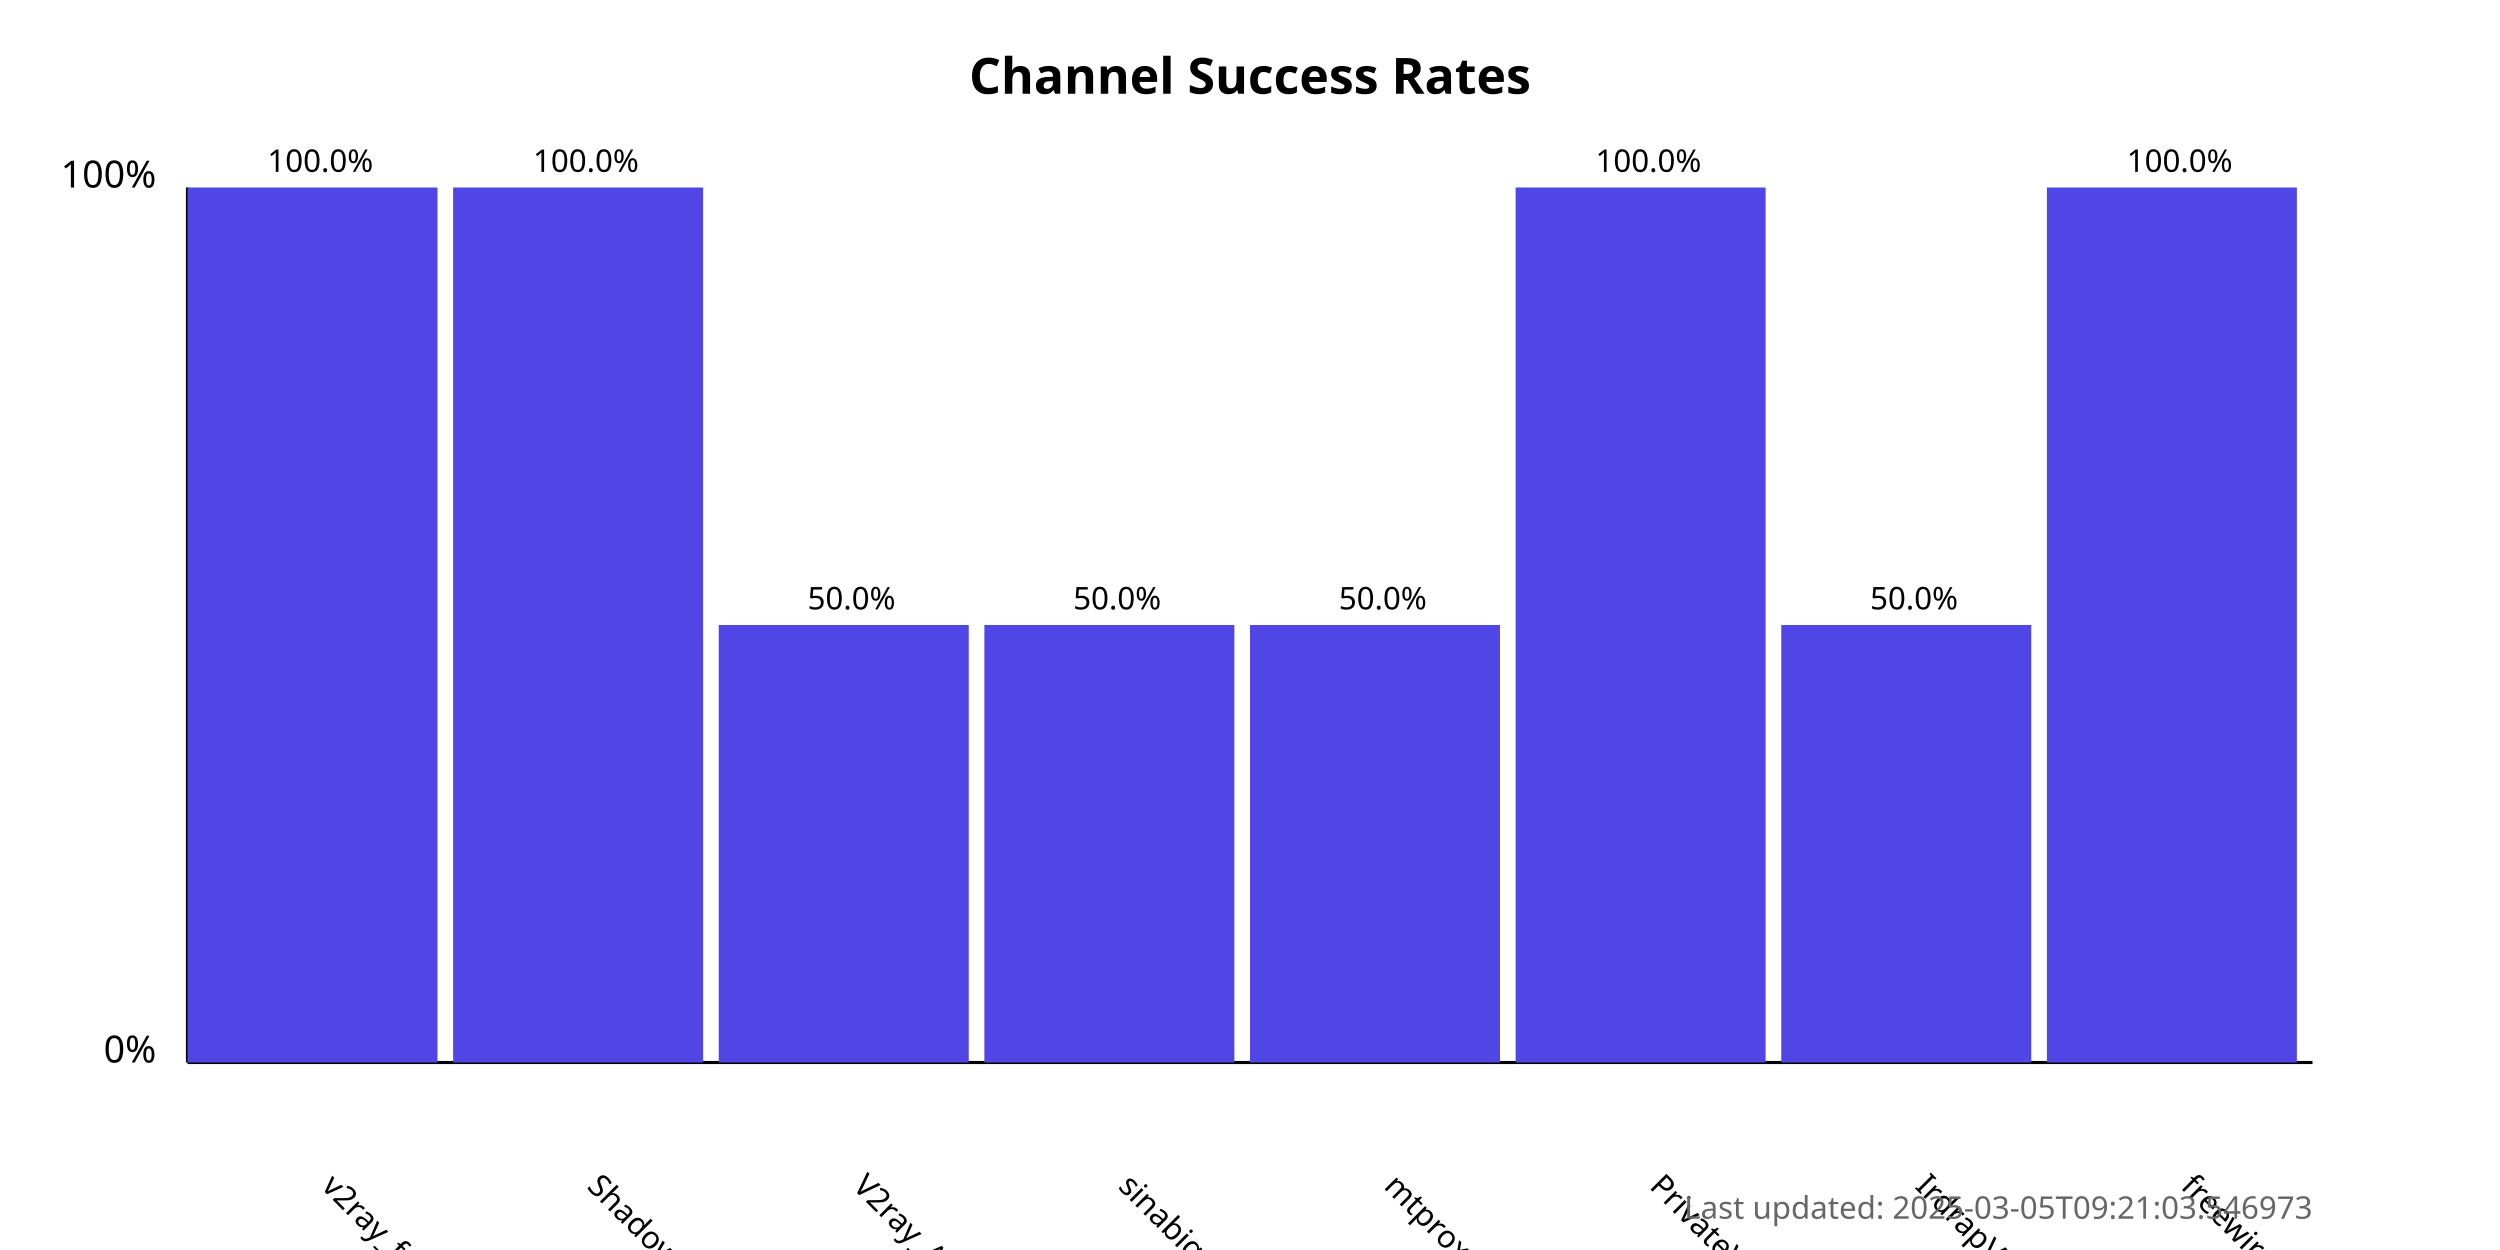
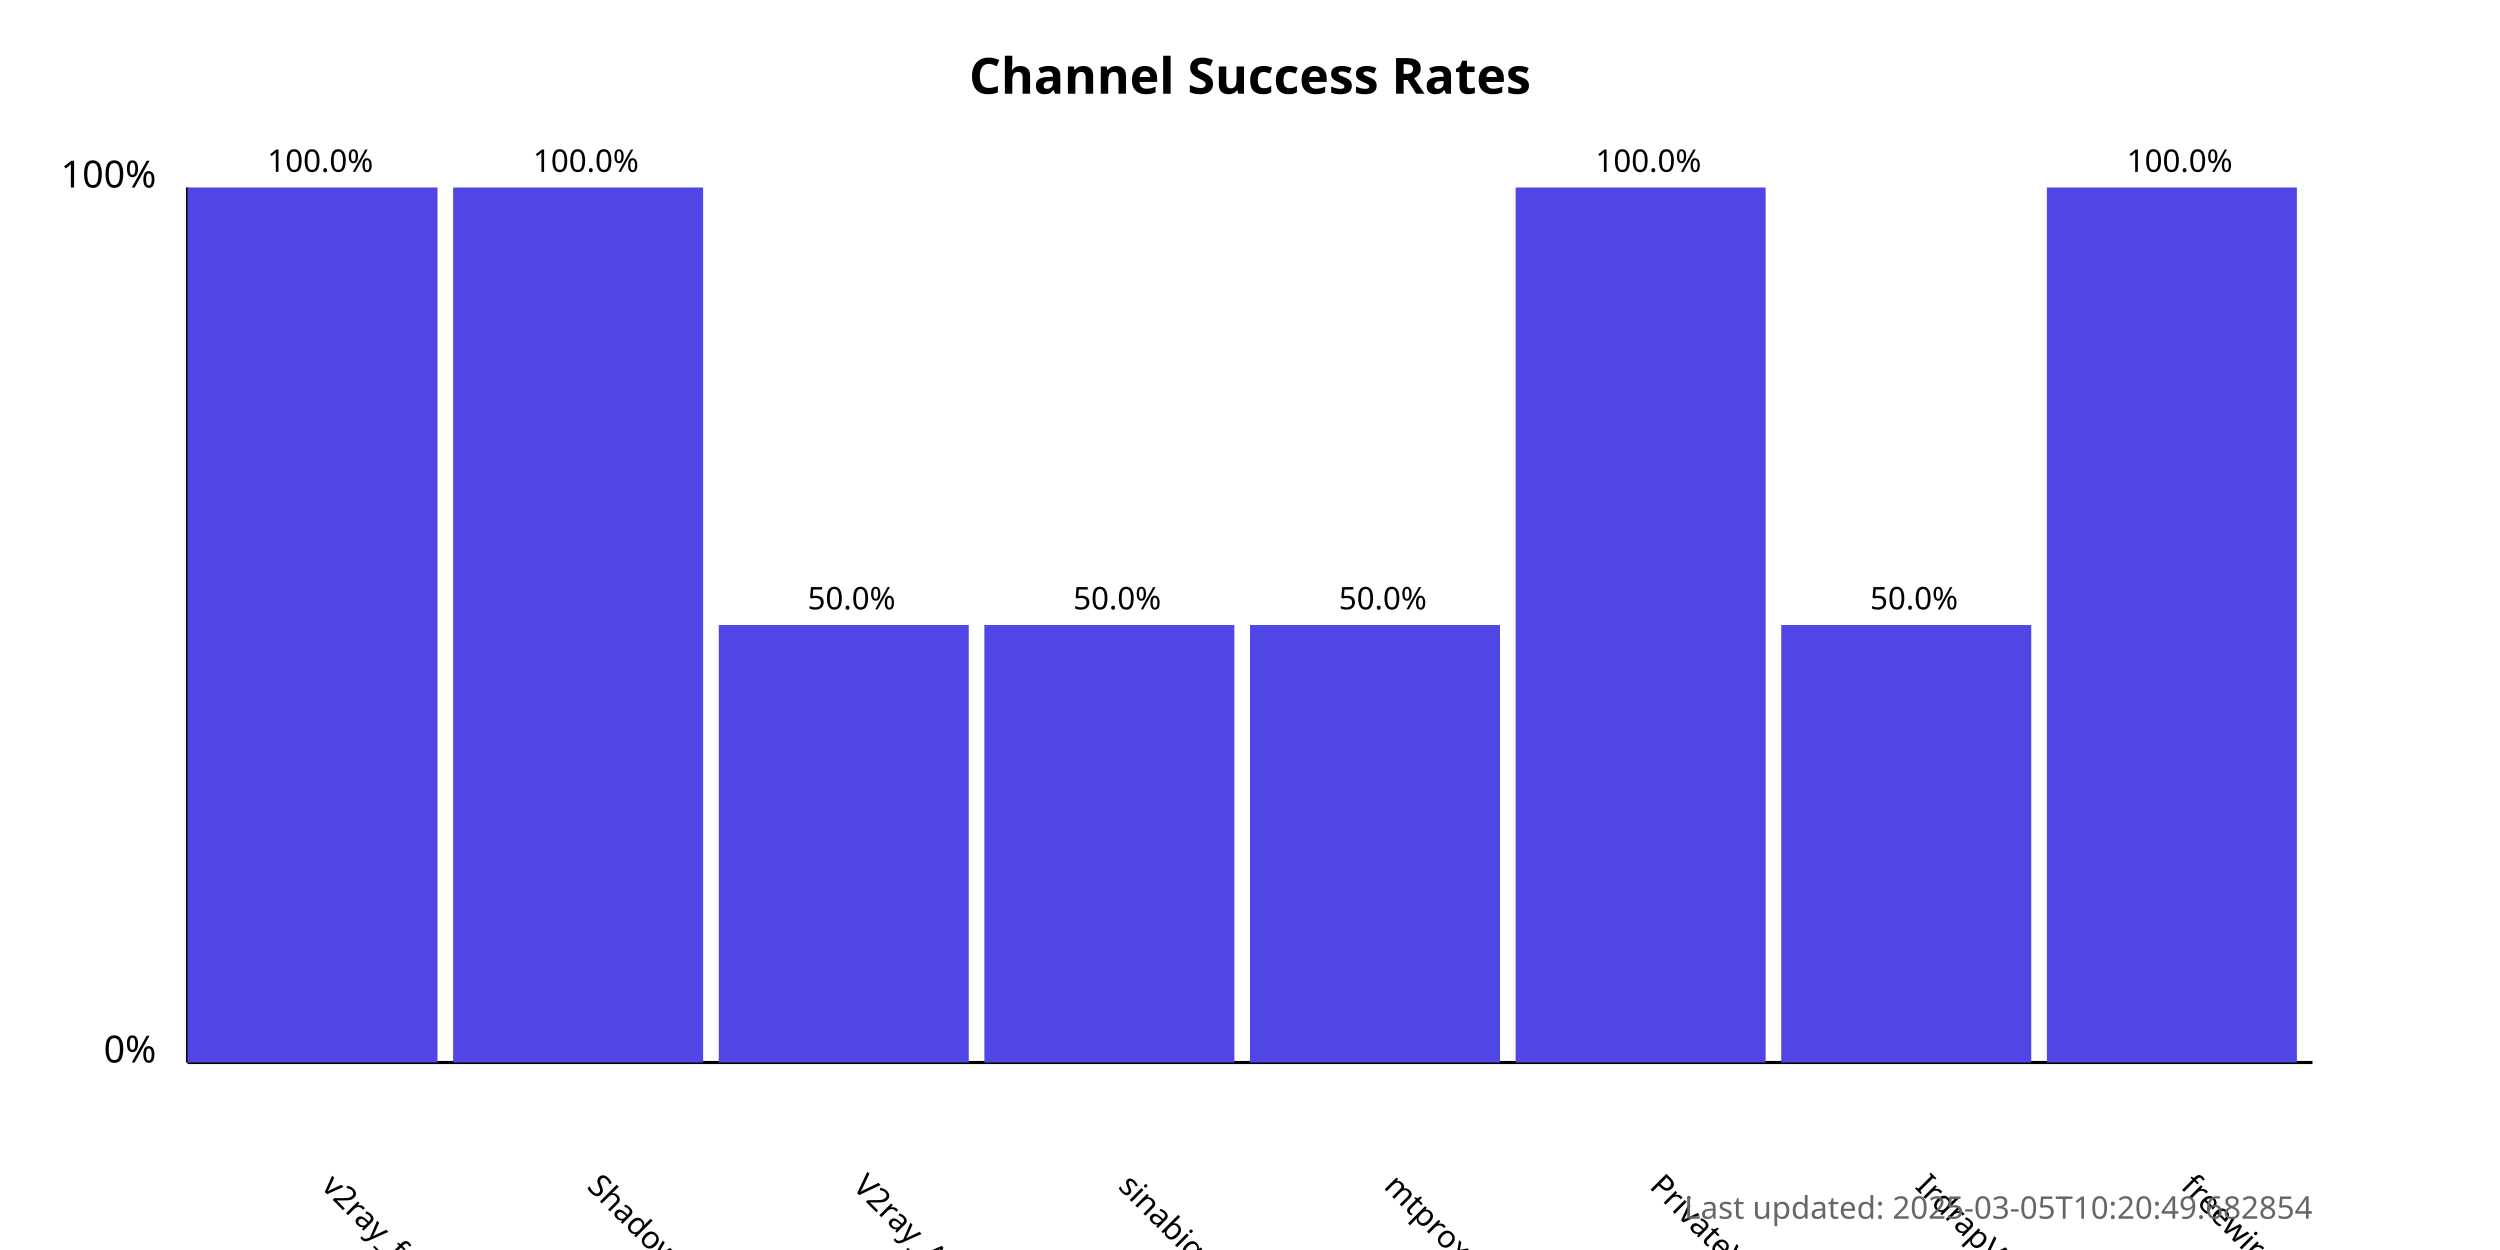
<svg xmlns="http://www.w3.org/2000/svg" width="800" height="400">
  <style>
            .chart-title { font: bold 16px sans-serif; }
            .axis-label { font: 12px sans-serif; }
            .tick-label { font: 10px sans-serif; }
            .bar { fill: #4f46e5; }
            .bar:hover { fill: #6366f1; }
            .timestamp { font: 10px sans-serif; fill: #666; }
        </style>
  <text x="400.0" y="30" text-anchor="middle" class="chart-title">
            Channel Success Rates
        </text>
  <line x1="60" y1="340" x2="60" y2="60" stroke="black" stroke-width="1" />
  <line x1="60" y1="340" x2="740" y2="340" stroke="black" stroke-width="1" />
  <text x="50" y="340" text-anchor="end" class="axis-label">0%</text>
  <text x="50" y="60" text-anchor="end" class="axis-label">100%</text>
  <g>
    <rect x="60" y="60.0" width="80.0" height="280.0" class="bar" />
    <text x="102.5" y="380" transform="rotate(45, 102.5, 380)" text-anchor="start" class="tick-label">
                v2ray_free_conf
            </text>
    <text x="102.5" y="55.0" text-anchor="middle" class="tick-label">
                100.0%
            </text>
  </g>
  <g>
    <rect x="145.0" y="60.0" width="80.0" height="280.0" class="bar" />
    <text x="187.5" y="380" transform="rotate(45, 187.5, 380)" text-anchor="start" class="tick-label">
                ShadowProxy66
            </text>
    <text x="187.5" y="55.0" text-anchor="middle" class="tick-label">
                100.0%
            </text>
  </g>
  <g>
    <rect x="230.0" y="200.0" width="80.0" height="140.0" class="bar" />
    <text x="272.5" y="380" transform="rotate(45, 272.5, 380)" text-anchor="start" class="tick-label">
                V2ray_Alpha
            </text>
    <text x="272.5" y="195.0" text-anchor="middle" class="tick-label">
                50.0%
            </text>
  </g>
  <g>
    <rect x="315.0" y="200.0" width="80.0" height="140.0" class="bar" />
    <text x="357.5" y="380" transform="rotate(45, 357.5, 380)" text-anchor="start" class="tick-label">
                sinabigo
            </text>
    <text x="357.5" y="195.0" text-anchor="middle" class="tick-label">
                50.0%
            </text>
  </g>
  <g>
    <rect x="400.0" y="200.0" width="80.0" height="140.0" class="bar" />
    <text x="442.5" y="380" transform="rotate(45, 442.5, 380)" text-anchor="start" class="tick-label">
                mtproxy_lists
            </text>
    <text x="442.5" y="195.0" text-anchor="middle" class="tick-label">
                50.0%
            </text>
  </g>
  <g>
    <rect x="485.0" y="60.0" width="80.0" height="280.0" class="bar" />
    <text x="527.5" y="380" transform="rotate(45, 527.5, 380)" text-anchor="start" class="tick-label">
                PrivateVPNs
            </text>
    <text x="527.5" y="55.0" text-anchor="middle" class="tick-label">
                100.0%
            </text>
  </g>
  <g>
    <rect x="570.0" y="200.0" width="80.0" height="140.0" class="bar" />
    <text x="612.5" y="380" transform="rotate(45, 612.5, 380)" text-anchor="start" class="tick-label">
                IrdrapVPNnews
            </text>
    <text x="612.5" y="195.0" text-anchor="middle" class="tick-label">
                50.0%
            </text>
  </g>
  <g>
    <rect x="655.0" y="60.0" width="80.0" height="280.0" class="bar" />
    <text x="697.5" y="380" transform="rotate(45, 697.5, 380)" text-anchor="start" class="tick-label">
                freewireguard
            </text>
    <text x="697.5" y="55.0" text-anchor="middle" class="tick-label">
                100.0%
            </text>
  </g>
  <text x="740" y="390" text-anchor="end" class="timestamp">
-             Last updated: 2025-03-05T09:21:03.546973
+             Last updated: 2025-03-05T10:20:49.682854
        </text>
</svg>
